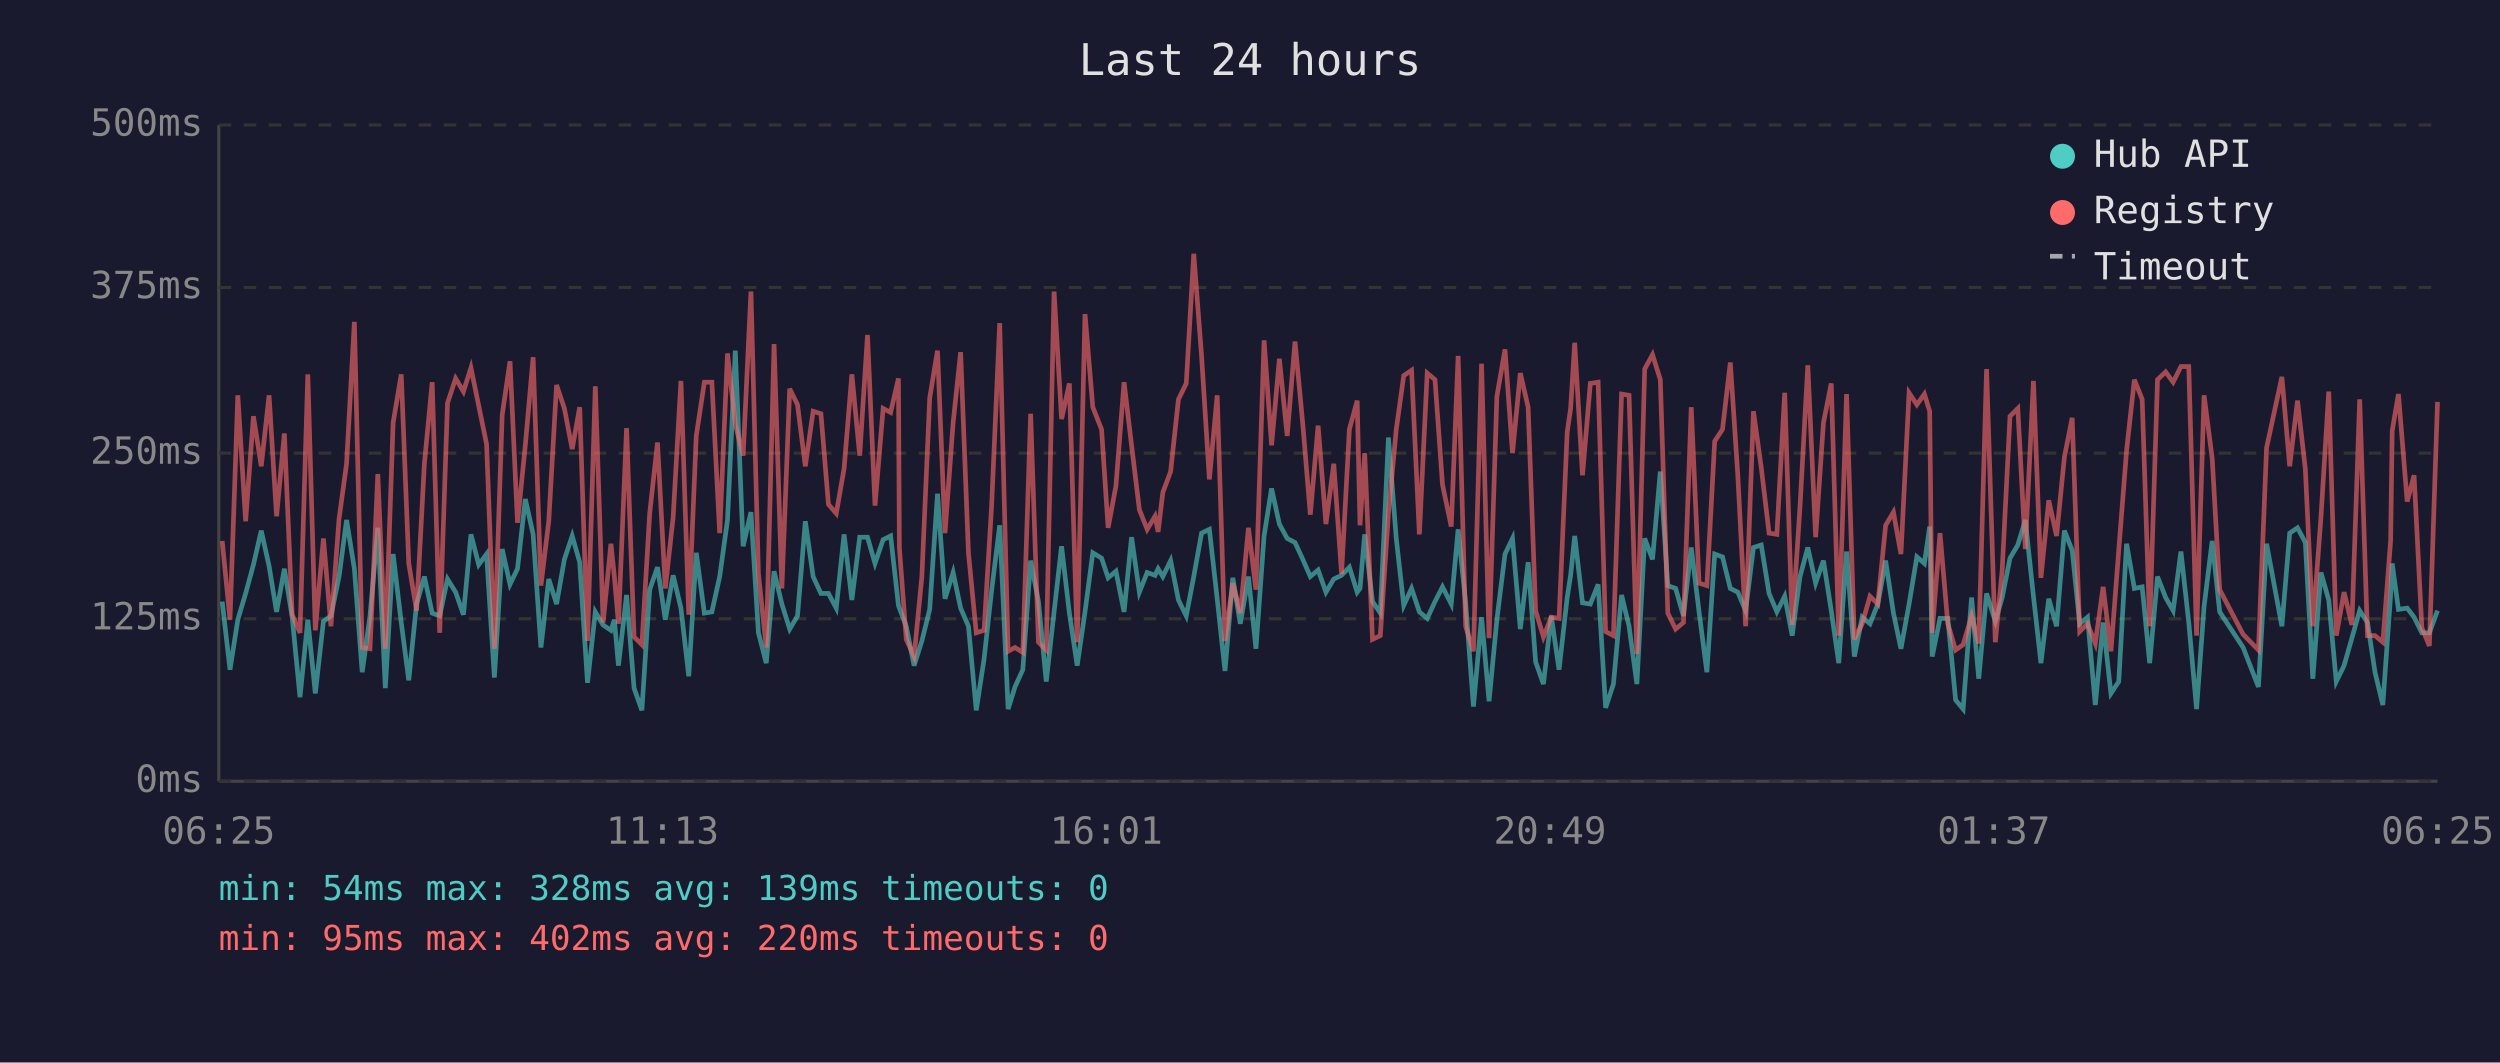
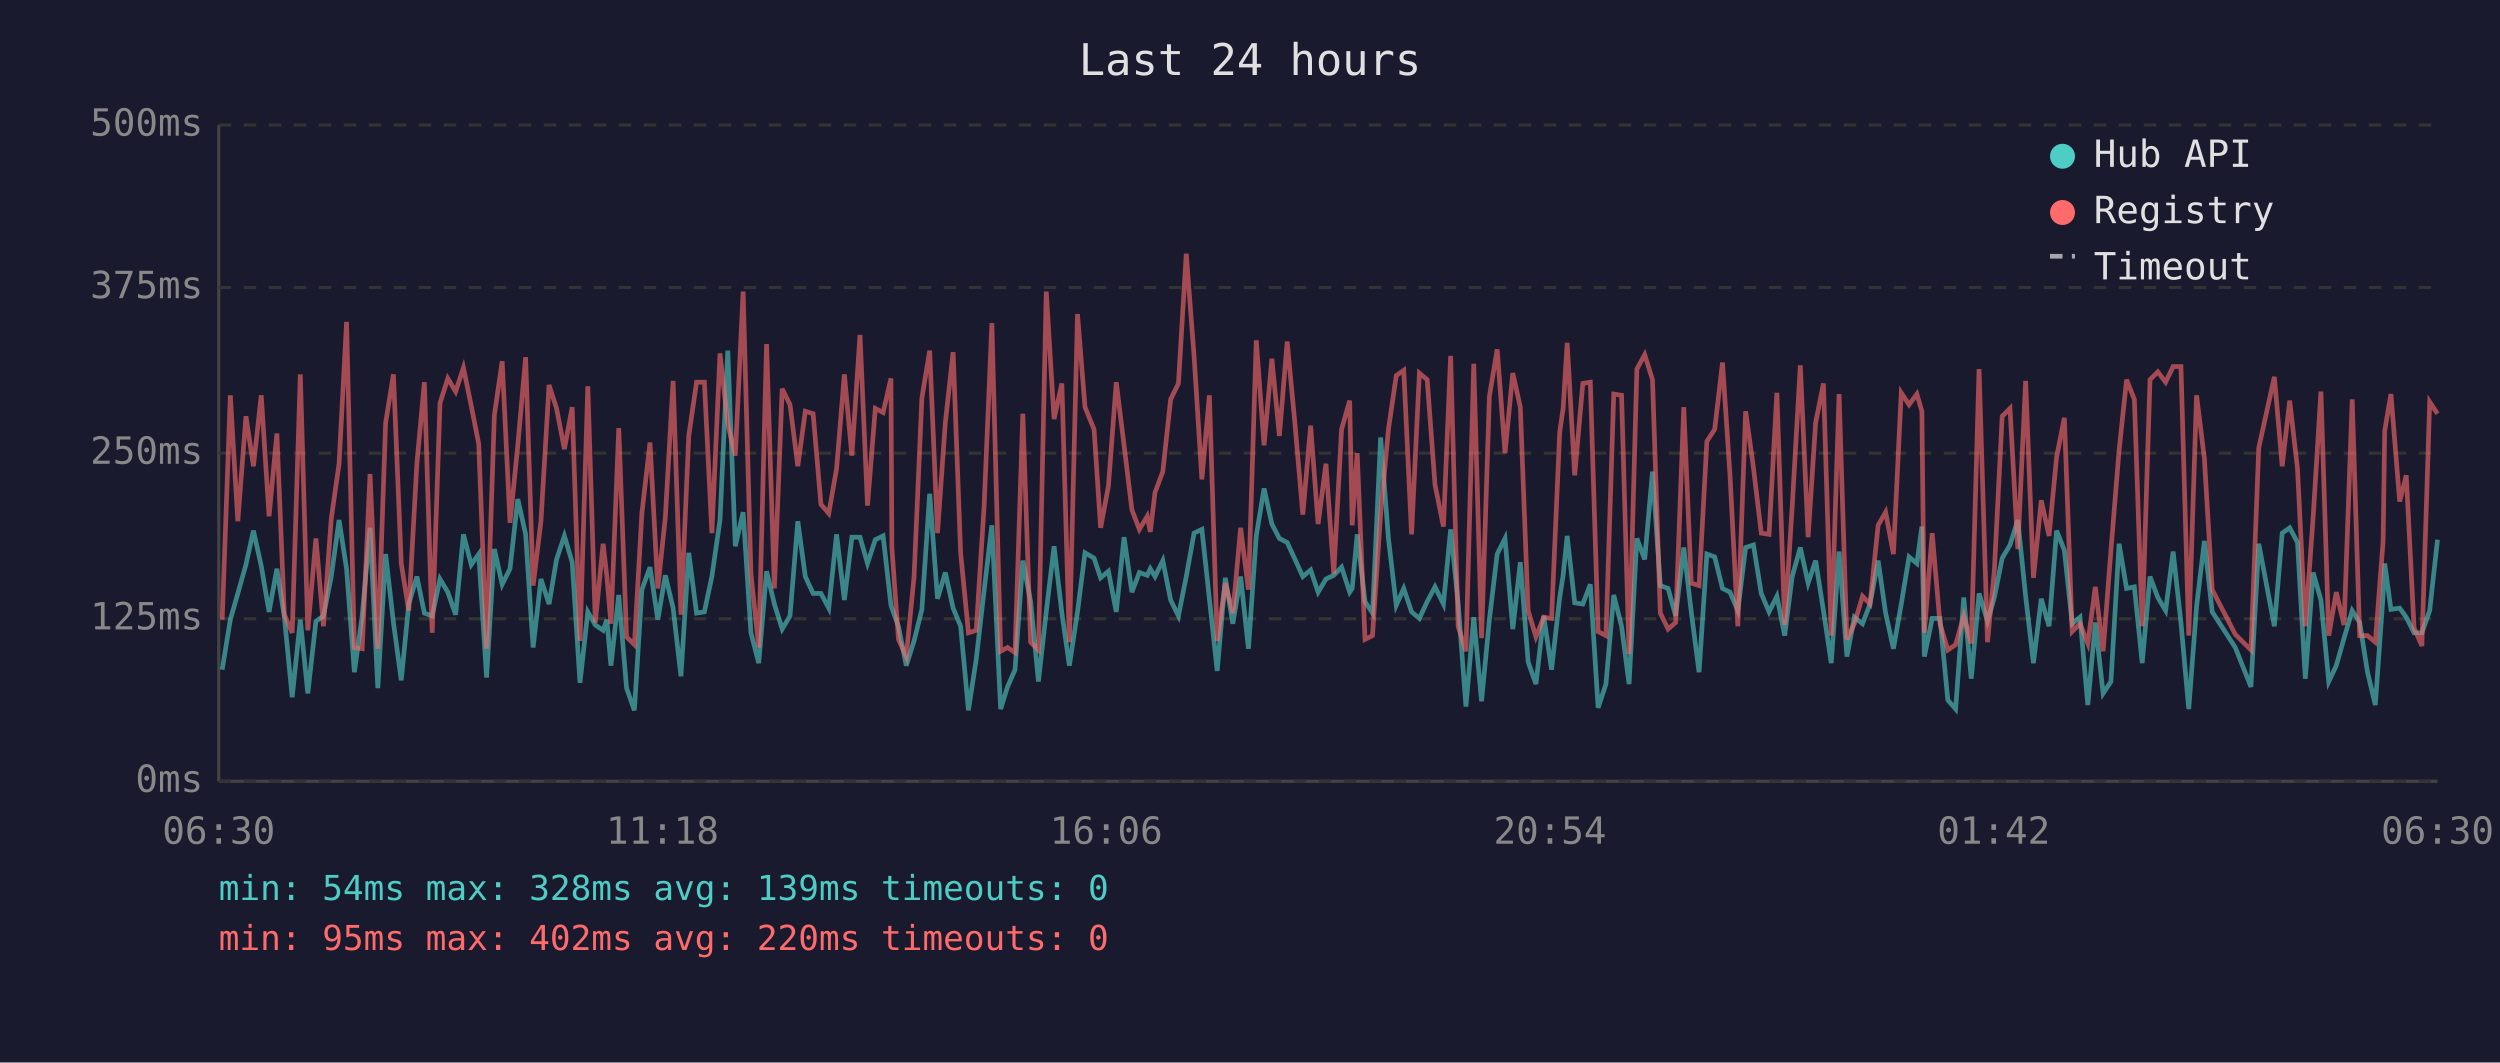
<svg xmlns="http://www.w3.org/2000/svg" viewBox="0 0 800 340" font-family="monospace" font-size="12">
  <rect width="800" height="340" fill="#1a1a2e" />
  <text x="400" y="24" fill="#e0e0e0" font-size="14" text-anchor="middle">Last 24 hours</text>
  <line x1="70" y1="40" x2="70" y2="250" stroke="#444" stroke-width="1" />
  <line x1="70" y1="250" x2="780" y2="250" stroke="#444" stroke-width="1" />
  <line x1="70" y1="250" x2="780" y2="250" stroke="#333" stroke-width="1" stroke-dasharray="4" />
  <text x="65" y="250" fill="#888" text-anchor="end" dominant-baseline="middle">0ms</text>
  <line x1="70" y1="198" x2="780" y2="198" stroke="#333" stroke-width="1" stroke-dasharray="4" />
  <text x="65" y="198" fill="#888" text-anchor="end" dominant-baseline="middle">125ms</text>
  <line x1="70" y1="145" x2="780" y2="145" stroke="#333" stroke-width="1" stroke-dasharray="4" />
  <text x="65" y="145" fill="#888" text-anchor="end" dominant-baseline="middle">250ms</text>
  <line x1="70" y1="92" x2="780" y2="92" stroke="#333" stroke-width="1" stroke-dasharray="4" />
  <text x="65" y="92" fill="#888" text-anchor="end" dominant-baseline="middle">375ms</text>
  <line x1="70" y1="40" x2="780" y2="40" stroke="#333" stroke-width="1" stroke-dasharray="4" />
  <text x="65" y="40" fill="#888" text-anchor="end" dominant-baseline="middle">500ms</text>
-   <text x="70" y="270" fill="#888" text-anchor="middle">06:25</text>
-   <text x="212" y="270" fill="#888" text-anchor="middle">11:13</text>
-   <text x="354" y="270" fill="#888" text-anchor="middle">16:01</text>
-   <text x="496" y="270" fill="#888" text-anchor="middle">20:49</text>
-   <text x="638" y="270" fill="#888" text-anchor="middle">01:37</text>
-   <text x="780" y="270" fill="#888" text-anchor="middle">06:25</text>
-   <polyline points="71.1,192.5 73.6,214.3 76.1,198.3 78.6,189.9 81.1,180.7 83.6,169.8 86.1,181.1 88.5,195.8 91.0,182.0 93.5,197.5 96.0,223.1 98.5,198.3 100.9,221.9 103.5,198.8 105.9,197.1 108.5,184.5 110.9,166.4 113.4,182.0 115.9,215.1 118.4,197.1 120.9,168.9 123.3,220.2 125.8,177.3 128.4,199.2 130.8,217.7 133.3,193.3 135.8,184.5 138.3,196.2 140.7,197.1 143.2,185.3 145.8,189.5 148.3,196.7 150.7,171.0 153.2,180.7 155.7,177.3 158.2,216.8 160.7,175.7 163.2,187.0 165.6,182.0 168.1,159.7 170.6,171.0 173.1,207.2 175.6,185.3 178.1,193.3 180.6,179.0 183.1,171.5 185.5,179.9 188.0,218.5 190.5,195.8 193.0,200.0 195.5,201.7 196.6,198.3 197.9,213.0 200.5,190.4 202.9,220.2 205.4,227.3 207.9,188.7 210.4,181.5 212.9,198.3 215.4,184.1 217.9,194.6 220.4,216.4 222.8,176.9 225.4,196.2 227.8,195.8 230.3,184.5 232.8,166.4 235.3,112.2 237.8,174.8 240.3,163.9 242.7,202.5 245.2,212.2 247.7,182.8 250.2,193.3 252.7,201.3 255.2,197.1 257.7,166.8 260.2,184.5 262.7,189.9 265.1,189.9 267.6,194.6 270.1,171.0 272.6,192.0 275.1,171.9 277.6,171.9 280.0,180.3 282.6,172.7 285.0,171.5 287.5,193.7 287.8,194.6 290.0,200.4 292.5,213.0 295.0,205.1 297.5,195.0 300.0,158.0 302.4,191.6 305.0,183.2 307.4,194.6 309.9,200.4 312.4,227.3 314.9,210.9 317.3,189.1 319.9,168.1 322.6,226.9 324.8,219.8 327.3,214.3 329.8,179.4 332.3,192.5 334.8,218.1 337.3,195.8 339.7,174.8 342.2,196.2 344.7,213.0 347.2,195.8 349.7,176.9 352.5,178.6 354.6,184.9 357.1,182.8 359.7,195.8 362.1,171.9 364.6,189.5 367.1,183.2 369.6,184.1 370.6,182.0 372.1,184.5 374.6,179.4 377.1,192.0 379.6,197.1 382.0,184.5 384.5,170.6 387.0,169.4 389.5,191.6 392.0,214.7 394.5,184.9 396.9,199.6 399.5,184.5 401.9,207.6 404.5,171.5 406.9,156.3 409.4,167.7 411.9,172.3 414.4,173.6 416.9,179.0 419.3,184.5 421.8,182.4 424.3,189.5 426.8,185.3 429.3,184.1 431.8,181.5 434.3,189.5 435.2,188.3 436.7,171.0 439.2,192.5 441.7,196.2 444.3,140.0 446.8,172.3 449.2,193.7 451.7,188.3 454.2,195.8 456.7,197.9 459.2,192.5 461.6,187.8 464.4,193.3 466.6,169.4 469.0,192.9 471.5,226.1 474.1,197.5 476.5,224.4 479.0,198.3 481.6,177.3 484.0,172.3 486.5,201.3 489.0,179.9 491.4,211.8 493.9,218.9 496.4,197.1 498.9,214.3 501.5,191.2 502.6,184.1 503.9,171.5 506.4,192.9 508.9,193.3 511.4,187.0 513.8,226.5 516.3,218.9 518.9,190.4 521.3,200.4 523.8,218.9 526.3,172.3 528.8,179.0 531.3,150.9 533.7,187.4 536.2,188.3 538.7,197.1 541.2,175.2 543.7,195.8 546.2,215.1 548.7,177.3 551.2,178.2 553.7,188.3 556.1,189.5 558.6,195.4 561.1,175.2 563.6,174.4 566.1,189.9 568.6,195.8 571.1,190.8 573.5,203.4 576.0,184.5 578.5,175.2 581.0,186.6 583.5,179.4 586.0,195.4 588.4,212.2 590.9,176.5 593.4,210.1 595.9,197.5 598.4,199.6 600.9,193.3 603.4,179.4 605.9,196.2 608.3,207.6 610.9,193.3 613.4,178.2 615.8,180.3 617.5,168.5 618.3,210.1 620.8,197.9 623.3,197.9 625.8,224.0 628.2,226.9 630.9,191.2 633.2,217.2 635.7,189.9 638.5,198.8 640.7,191.2 643.2,178.6 645.7,174.4 648.1,166.4 650.7,190.8 653.1,212.2 655.6,191.6 658.1,200.4 660.6,169.8 663.1,176.1 665.5,199.6 668.0,197.5 670.5,225.6 673.0,199.2 675.5,221.9 678.0,218.1 680.5,174.0 683.0,188.3 685.5,187.8 687.9,212.2 690.4,184.5 693.0,191.2 695.4,195.4 697.9,176.5 700.4,199.2 702.9,226.9 705.3,194.1 707.9,173.1 710.3,195.8 717.8,207.2 722.7,219.8 725.3,174.0 730.2,200.4 732.7,170.6 735.2,168.9 737.7,173.6 740.1,217.2 742.7,183.2 745.2,192.0 747.6,218.1 750.1,213.0 752.6,204.2 755.1,195.4 757.6,199.2 760.0,215.1 762.5,225.6 765.0,190.4 765.5,180.3 767.5,195.0 770.3,194.6 772.5,197.5 775.0,202.5 777.4,202.5 780.0,195.4" fill="none" stroke="#4ecdc4" stroke-width="1.5" opacity="0.6" />
-   <polyline points="71.1,173.1 73.6,198.3 76.1,126.5 78.6,166.8 81.1,133.2 83.6,149.2 86.1,126.5 88.5,165.2 91.0,138.7 93.5,196.7 96.0,202.5 98.5,119.8 100.9,201.7 103.5,172.3 105.9,200.4 108.5,166.0 110.9,148.4 113.4,103.0 115.9,207.2 118.4,207.6 120.9,151.7 123.3,207.6 125.8,135.3 128.4,119.8 130.8,180.3 133.3,195.4 135.8,148.4 138.3,122.3 140.7,202.5 143.2,129.0 145.8,121.1 148.3,125.3 150.7,117.7 153.2,129.9 155.7,142.1 158.2,207.6 160.7,132.8 163.2,115.6 165.6,167.3 168.1,142.5 170.6,114.3 173.1,187.4 175.6,166.8 178.1,123.2 180.6,130.7 183.1,143.7 185.5,130.3 188.0,205.1 190.5,123.6 193.0,199.2 195.5,174.0 196.6,184.5 197.9,199.6 200.5,137.0 202.9,203.8 205.4,206.3 207.9,164.3 210.4,141.6 212.9,188.3 215.4,165.6 217.9,121.9 220.4,196.7 222.8,139.5 225.4,122.3 227.8,122.3 230.3,170.6 232.8,113.1 235.3,135.8 237.8,145.8 240.3,93.3 242.7,183.6 245.2,207.2 247.7,110.1 250.2,188.3 252.7,124.4 255.2,129.5 257.7,149.2 260.2,131.6 262.7,132.4 265.1,161.4 267.6,164.3 270.1,150.0 272.6,119.8 275.1,145.8 277.6,107.2 280.0,161.8 282.6,130.7 285.0,132.0 287.5,121.1 287.8,175.2 290.0,204.6 292.5,210.1 295.0,184.5 297.5,127.4 300.0,112.2 302.4,170.6 305.0,135.3 307.4,112.7 309.9,176.9 312.4,202.5 314.9,201.7 317.3,162.2 319.9,103.4 322.6,208.4 324.8,207.2 327.3,208.8 329.8,132.4 332.3,205.5 334.8,208.0 337.3,93.3 339.7,134.1 342.2,122.7 344.7,205.5 347.2,100.5 349.7,130.3 352.5,137.4 354.6,168.9 357.1,155.5 359.7,122.3 362.1,142.5 364.6,163.1 367.1,169.4 369.6,165.2 370.6,170.2 372.1,157.6 374.6,150.9 377.1,127.8 379.6,122.7 382.0,81.2 384.5,113.9 387.0,153.4 389.5,126.5 392.0,205.1 394.5,186.6 396.9,196.2 399.5,168.9 401.9,188.7 404.5,108.9 406.9,142.5 409.4,114.8 411.9,139.5 414.4,109.3 416.9,135.8 419.3,164.7 421.8,136.2 424.3,167.7 426.8,148.4 429.3,183.6 431.8,137.4 434.3,128.2 435.2,168.1 436.7,145.0 439.2,204.6 441.7,203.4 444.3,164.3 446.8,137.4 449.2,120.2 451.7,118.5 454.2,171.0 456.7,119.4 459.2,121.5 461.6,155.1 464.4,168.5 466.6,113.9 469.0,200.4 471.5,208.4 474.1,116.4 476.5,204.2 479.0,126.9 481.6,111.8 484.0,145.0 486.5,119.4 489.0,130.3 491.4,195.4 493.9,203.8 496.4,197.5 498.9,197.9 501.5,138.3 502.6,130.7 503.9,109.7 506.4,152.1 508.9,122.7 511.4,122.3 513.8,202.1 516.3,203.4 518.9,126.1 521.3,126.5 523.8,209.3 526.3,118.1 528.8,113.5 531.3,121.5 533.7,196.2 536.2,201.3 538.7,199.2 541.2,130.3 543.7,186.6 546.2,187.4 548.7,141.2 551.2,137.4 553.7,116.0 556.1,152.1 558.6,200.4 561.1,131.6 563.6,149.6 566.1,170.6 568.6,171.0 571.1,125.7 573.5,200.0 576.0,162.2 578.5,116.9 581.0,171.9 583.5,135.3 586.0,122.7 588.4,203.4 590.9,126.1 593.4,204.6 595.9,199.6 598.4,190.8 600.9,193.3 603.4,168.1 605.9,163.9 608.3,177.3 610.9,125.7 613.4,129.5 615.8,126.1 617.5,131.6 618.3,202.5 620.8,170.6 623.3,199.6 625.8,208.0 628.2,206.3 630.9,197.1 633.2,205.9 635.7,118.1 638.5,205.5 640.7,182.4 643.2,133.2 645.7,130.7 648.1,175.7 650.7,121.9 653.1,184.9 655.6,160.1 658.1,171.5 660.6,146.3 663.1,133.7 665.5,202.1 668.0,199.6 670.5,205.9 673.0,187.8 675.5,208.4 678.0,176.1 680.5,144.2 683.0,121.5 685.5,127.8 687.9,200.4 690.4,121.5 693.0,119.0 695.4,122.3 697.9,117.3 700.4,117.3 702.9,203.4 705.3,126.5 707.9,146.7 710.3,188.7 717.8,203.0 722.7,208.0 725.3,143.3 730.2,120.6 732.7,149.2 735.2,128.2 737.7,150.0 740.1,200.4 742.7,165.6 745.2,125.3 747.6,203.4 750.1,189.5 752.6,200.0 755.1,127.8 757.6,203.4 760.0,203.4 762.5,205.5 765.0,173.1 765.5,137.9 767.5,126.1 770.3,160.5 772.5,152.1 775.0,200.9 777.4,206.7 780.0,128.6" fill="none" stroke="#ff6b6b" stroke-width="1.5" opacity="0.6" />
+   <text x="70" y="270" fill="#888" text-anchor="middle">06:30</text>
+   <text x="212" y="270" fill="#888" text-anchor="middle">11:18</text>
+   <text x="354" y="270" fill="#888" text-anchor="middle">16:06</text>
+   <text x="496" y="270" fill="#888" text-anchor="middle">20:54</text>
+   <text x="638" y="270" fill="#888" text-anchor="middle">01:42</text>
+   <text x="780" y="270" fill="#888" text-anchor="middle">06:30</text>
+   <polyline points="71.1,214.3 73.7,198.3 76.1,189.9 78.7,180.7 81.1,169.8 83.6,181.1 86.1,195.8 88.6,182.0 91.0,197.5 93.5,223.1 96.1,198.3 98.5,221.9 101.1,198.8 103.5,197.1 106.0,184.5 108.5,166.4 110.9,182.0 113.4,215.1 115.9,197.1 118.4,168.9 120.9,220.2 123.4,177.3 125.9,199.2 128.4,217.7 130.8,193.3 133.4,184.5 135.8,196.2 138.3,197.1 140.8,185.3 143.3,189.5 145.8,196.7 148.3,171.0 150.8,180.7 153.2,177.3 155.7,216.8 158.2,175.7 160.7,187.0 163.2,182.0 165.7,159.7 168.2,171.0 170.6,207.2 173.1,185.3 175.7,193.3 178.1,179.0 180.6,171.5 183.1,179.9 185.6,218.5 188.1,195.8 190.5,200.0 193.0,201.7 194.2,198.3 195.5,213.0 198.0,190.4 200.5,220.2 203.0,227.3 205.4,188.7 208.0,181.5 210.5,198.3 212.9,184.1 215.4,194.6 217.9,216.4 220.4,176.9 222.9,196.2 225.4,195.8 227.8,184.5 230.4,166.4 232.9,112.2 235.3,174.8 237.8,163.9 240.3,202.5 242.8,212.2 245.3,182.8 247.8,193.3 250.3,201.3 252.8,197.1 255.3,166.8 257.7,184.5 260.2,189.9 262.7,189.9 265.2,194.6 267.7,171.0 270.2,192.0 272.6,171.9 275.2,171.9 277.6,180.3 280.1,172.7 282.6,171.5 285.1,193.7 285.4,194.6 287.5,200.4 290.0,213.0 292.5,205.1 295.0,195.0 297.5,158.0 300.0,191.6 302.5,183.2 305.0,194.6 307.4,200.4 309.9,227.3 312.4,210.9 314.9,189.1 317.4,168.1 320.2,226.9 322.4,219.8 324.8,214.3 327.3,179.4 329.8,192.5 332.3,218.1 334.8,195.8 337.3,174.8 339.8,196.2 342.2,213.0 344.8,195.8 347.2,176.9 350.1,178.6 352.2,184.9 354.7,182.8 357.2,195.8 359.7,171.9 362.2,189.5 364.6,183.2 367.1,184.1 368.1,182.0 369.6,184.5 372.1,179.4 374.6,192.0 377.1,197.1 379.6,184.5 382.1,170.6 384.6,169.4 387.0,191.6 389.5,214.7 392.1,184.9 394.5,199.6 397.0,184.5 399.5,207.6 402.0,171.5 404.5,156.3 407.0,167.7 409.4,172.3 411.9,173.6 414.4,179.0 416.9,184.5 419.4,182.4 421.8,189.5 424.3,185.3 426.8,184.1 429.3,181.5 431.9,189.5 432.7,188.3 434.3,171.0 436.8,192.5 439.2,196.2 441.8,140.0 444.3,172.3 446.8,193.7 449.2,188.3 451.7,195.8 454.2,197.9 456.7,192.5 459.2,187.8 461.9,193.3 464.2,169.4 466.6,192.9 469.1,226.1 471.6,197.5 474.1,224.4 476.6,198.3 479.1,177.3 481.6,172.3 484.1,201.3 486.5,179.9 489.0,211.8 491.5,218.9 494.0,197.1 496.5,214.3 499.1,191.2 500.2,184.1 501.5,171.5 503.9,192.9 506.5,193.3 508.9,187.0 511.4,226.5 513.9,218.9 516.4,190.4 518.9,200.4 521.3,218.9 523.8,172.3 526.3,179.0 528.8,150.9 531.3,187.4 533.8,188.3 536.2,197.1 538.8,175.2 541.2,195.8 543.7,215.1 546.2,177.3 548.7,178.2 551.2,188.3 553.6,189.5 556.1,195.4 558.6,175.2 561.1,174.4 563.6,189.9 566.1,195.8 568.6,190.8 571.1,203.4 573.5,184.5 576.1,175.2 578.6,186.6 581.0,179.4 583.5,195.4 586.0,212.2 588.5,176.5 591.0,210.1 593.4,197.5 596.0,199.6 598.4,193.3 601.0,179.4 603.4,196.2 605.9,207.6 608.4,193.3 610.9,178.2 613.4,180.3 615.0,168.5 615.8,210.1 618.3,197.9 620.8,197.9 623.3,224.0 625.8,226.9 628.4,191.2 630.8,217.2 633.3,189.9 636.0,198.8 638.2,191.2 640.7,178.6 643.2,174.4 645.7,166.4 648.2,190.8 650.7,212.2 653.2,191.6 655.7,200.4 658.1,169.8 660.6,176.1 663.1,199.6 665.6,197.5 668.1,225.6 670.5,199.2 673.0,221.9 675.5,218.1 678.1,174.0 680.5,188.3 683.0,187.8 685.5,212.2 688.0,184.5 690.5,191.2 693.0,195.4 695.4,176.5 697.9,199.2 700.4,226.9 702.9,194.1 705.4,173.1 707.9,195.8 715.3,207.2 720.3,219.8 722.8,174.0 727.8,200.4 730.3,170.6 732.7,168.9 735.2,173.6 737.7,217.2 740.2,183.2 742.7,192.0 745.2,218.1 747.6,213.0 750.1,204.2 752.7,195.4 755.1,199.2 757.6,215.1 760.1,225.6 762.6,190.4 763.1,180.3 765.1,195.0 767.9,194.6 770.0,197.5 772.5,202.5 775.0,202.5 777.5,195.4 780.0,172.7" fill="none" stroke="#4ecdc4" stroke-width="1.5" opacity="0.6" />
+   <polyline points="71.1,198.3 73.7,126.5 76.1,166.8 78.7,133.2 81.1,149.2 83.6,126.5 86.1,165.2 88.6,138.7 91.0,196.7 93.5,202.5 96.1,119.8 98.5,201.7 101.1,172.3 103.5,200.4 106.0,166.0 108.5,148.4 110.9,103.0 113.4,207.2 115.9,207.6 118.4,151.7 120.9,207.6 123.4,135.3 125.9,119.8 128.4,180.3 130.8,195.4 133.4,148.4 135.8,122.3 138.3,202.5 140.8,129.0 143.3,121.1 145.8,125.3 148.3,117.7 150.8,129.9 153.2,142.1 155.7,207.6 158.2,132.8 160.7,115.6 163.2,167.3 165.7,142.5 168.2,114.3 170.6,187.4 173.1,166.8 175.7,123.2 178.1,130.7 180.6,143.7 183.1,130.3 185.6,205.1 188.1,123.6 190.5,199.2 193.0,174.0 194.2,184.5 195.5,199.6 198.0,137.0 200.5,203.8 203.0,206.3 205.4,164.3 208.0,141.6 210.5,188.3 212.9,165.6 215.4,121.9 217.9,196.7 220.4,139.5 222.9,122.3 225.4,122.3 227.8,170.6 230.4,113.1 232.9,135.8 235.3,145.8 237.8,93.3 240.3,183.6 242.8,207.2 245.3,110.1 247.8,188.3 250.3,124.4 252.8,129.5 255.3,149.2 257.7,131.6 260.2,132.4 262.7,161.4 265.2,164.3 267.7,150.0 270.2,119.8 272.6,145.8 275.2,107.2 277.6,161.8 280.1,130.7 282.6,132.0 285.1,121.1 285.4,175.2 287.5,204.6 290.0,210.1 292.5,184.5 295.0,127.4 297.5,112.2 300.0,170.6 302.5,135.3 305.0,112.7 307.4,176.9 309.9,202.5 312.4,201.7 314.9,162.2 317.4,103.4 320.2,208.4 322.4,207.2 324.8,208.8 327.3,132.4 329.8,205.5 332.3,208.0 334.8,93.3 337.3,134.1 339.8,122.7 342.2,205.5 344.8,100.5 347.2,130.3 350.1,137.4 352.2,168.9 354.7,155.5 357.2,122.3 359.7,142.5 362.2,163.1 364.6,169.4 367.1,165.2 368.1,170.2 369.6,157.6 372.1,150.9 374.6,127.8 377.1,122.7 379.6,81.2 382.1,113.9 384.6,153.4 387.0,126.5 389.5,205.1 392.1,186.6 394.5,196.2 397.0,168.9 399.5,188.7 402.0,108.9 404.5,142.5 407.0,114.8 409.4,139.5 411.9,109.3 414.4,135.8 416.9,164.7 419.4,136.2 421.8,167.7 424.3,148.4 426.8,183.6 429.3,137.4 431.9,128.2 432.7,168.1 434.3,145.0 436.8,204.6 439.2,203.4 441.8,164.3 444.3,137.4 446.8,120.2 449.2,118.5 451.7,171.0 454.2,119.4 456.7,121.5 459.2,155.1 461.9,168.5 464.2,113.9 466.6,200.4 469.1,208.4 471.6,116.4 474.1,204.2 476.6,126.9 479.1,111.8 481.6,145.0 484.1,119.4 486.5,130.3 489.0,195.4 491.5,203.8 494.0,197.5 496.5,197.9 499.1,138.3 500.2,130.7 501.5,109.7 503.9,152.1 506.5,122.7 508.9,122.3 511.4,202.1 513.9,203.4 516.4,126.1 518.9,126.5 521.3,209.3 523.8,118.1 526.3,113.5 528.8,121.5 531.3,196.2 533.8,201.3 536.2,199.2 538.8,130.3 541.2,186.6 543.7,187.4 546.2,141.2 548.7,137.4 551.2,116.0 553.6,152.1 556.1,200.4 558.6,131.6 561.1,149.6 563.6,170.6 566.1,171.0 568.6,125.7 571.1,200.0 573.5,162.2 576.1,116.9 578.6,171.9 581.0,135.3 583.5,122.7 586.0,203.4 588.5,126.1 591.0,204.6 593.4,199.6 596.0,190.8 598.4,193.3 601.0,168.1 603.4,163.9 605.9,177.3 608.4,125.7 610.9,129.5 613.4,126.1 615.0,131.6 615.8,202.5 618.3,170.6 620.8,199.6 623.3,208.0 625.8,206.3 628.4,197.1 630.8,205.9 633.3,118.1 636.0,205.5 638.2,182.4 640.7,133.2 643.2,130.7 645.7,175.7 648.2,121.9 650.7,184.9 653.2,160.1 655.7,171.5 658.1,146.3 660.6,133.7 663.1,202.1 665.6,199.6 668.1,205.9 670.5,187.8 673.0,208.4 675.5,176.1 678.1,144.2 680.5,121.5 683.0,127.8 685.5,200.4 688.0,121.5 690.5,119.0 693.0,122.3 695.4,117.3 697.9,117.3 700.4,203.4 702.9,126.5 705.4,146.7 707.9,188.7 715.3,203.0 720.3,208.0 722.8,143.3 727.8,120.6 730.3,149.2 732.7,128.2 735.2,150.0 737.7,200.4 740.2,165.6 742.7,125.3 745.2,203.4 747.6,189.5 750.1,200.0 752.7,127.8 755.1,203.4 757.6,203.4 760.1,205.5 762.6,173.1 763.1,137.9 765.1,126.1 767.9,160.5 770.0,152.1 772.5,200.9 775.0,206.7 777.5,128.6 780.0,132.4" fill="none" stroke="#ff6b6b" stroke-width="1.5" opacity="0.6" />
  <circle cx="660" cy="50" r="4" fill="#4ecdc4" />
  <text x="670" y="50" fill="#e0e0e0" dominant-baseline="middle">Hub API</text>
  <circle cx="660" cy="68" r="4" fill="#ff6b6b" />
  <text x="670" y="68" fill="#e0e0e0" dominant-baseline="middle">Registry</text>
  <line x1="656" y1="82" x2="664" y2="82" stroke="#e0e0e0" stroke-width="1.5" stroke-dasharray="4,3" opacity="0.7" />
  <text x="670" y="86" fill="#e0e0e0" dominant-baseline="middle">Timeout</text>
  <text x="70" y="288" fill="#4ecdc4" font-size="11">min: 54ms  max: 328ms  avg: 139ms  timeouts: 0</text>
  <text x="70" y="304" fill="#ff6b6b" font-size="11">min: 95ms  max: 402ms  avg: 220ms  timeouts: 0</text>
</svg>
